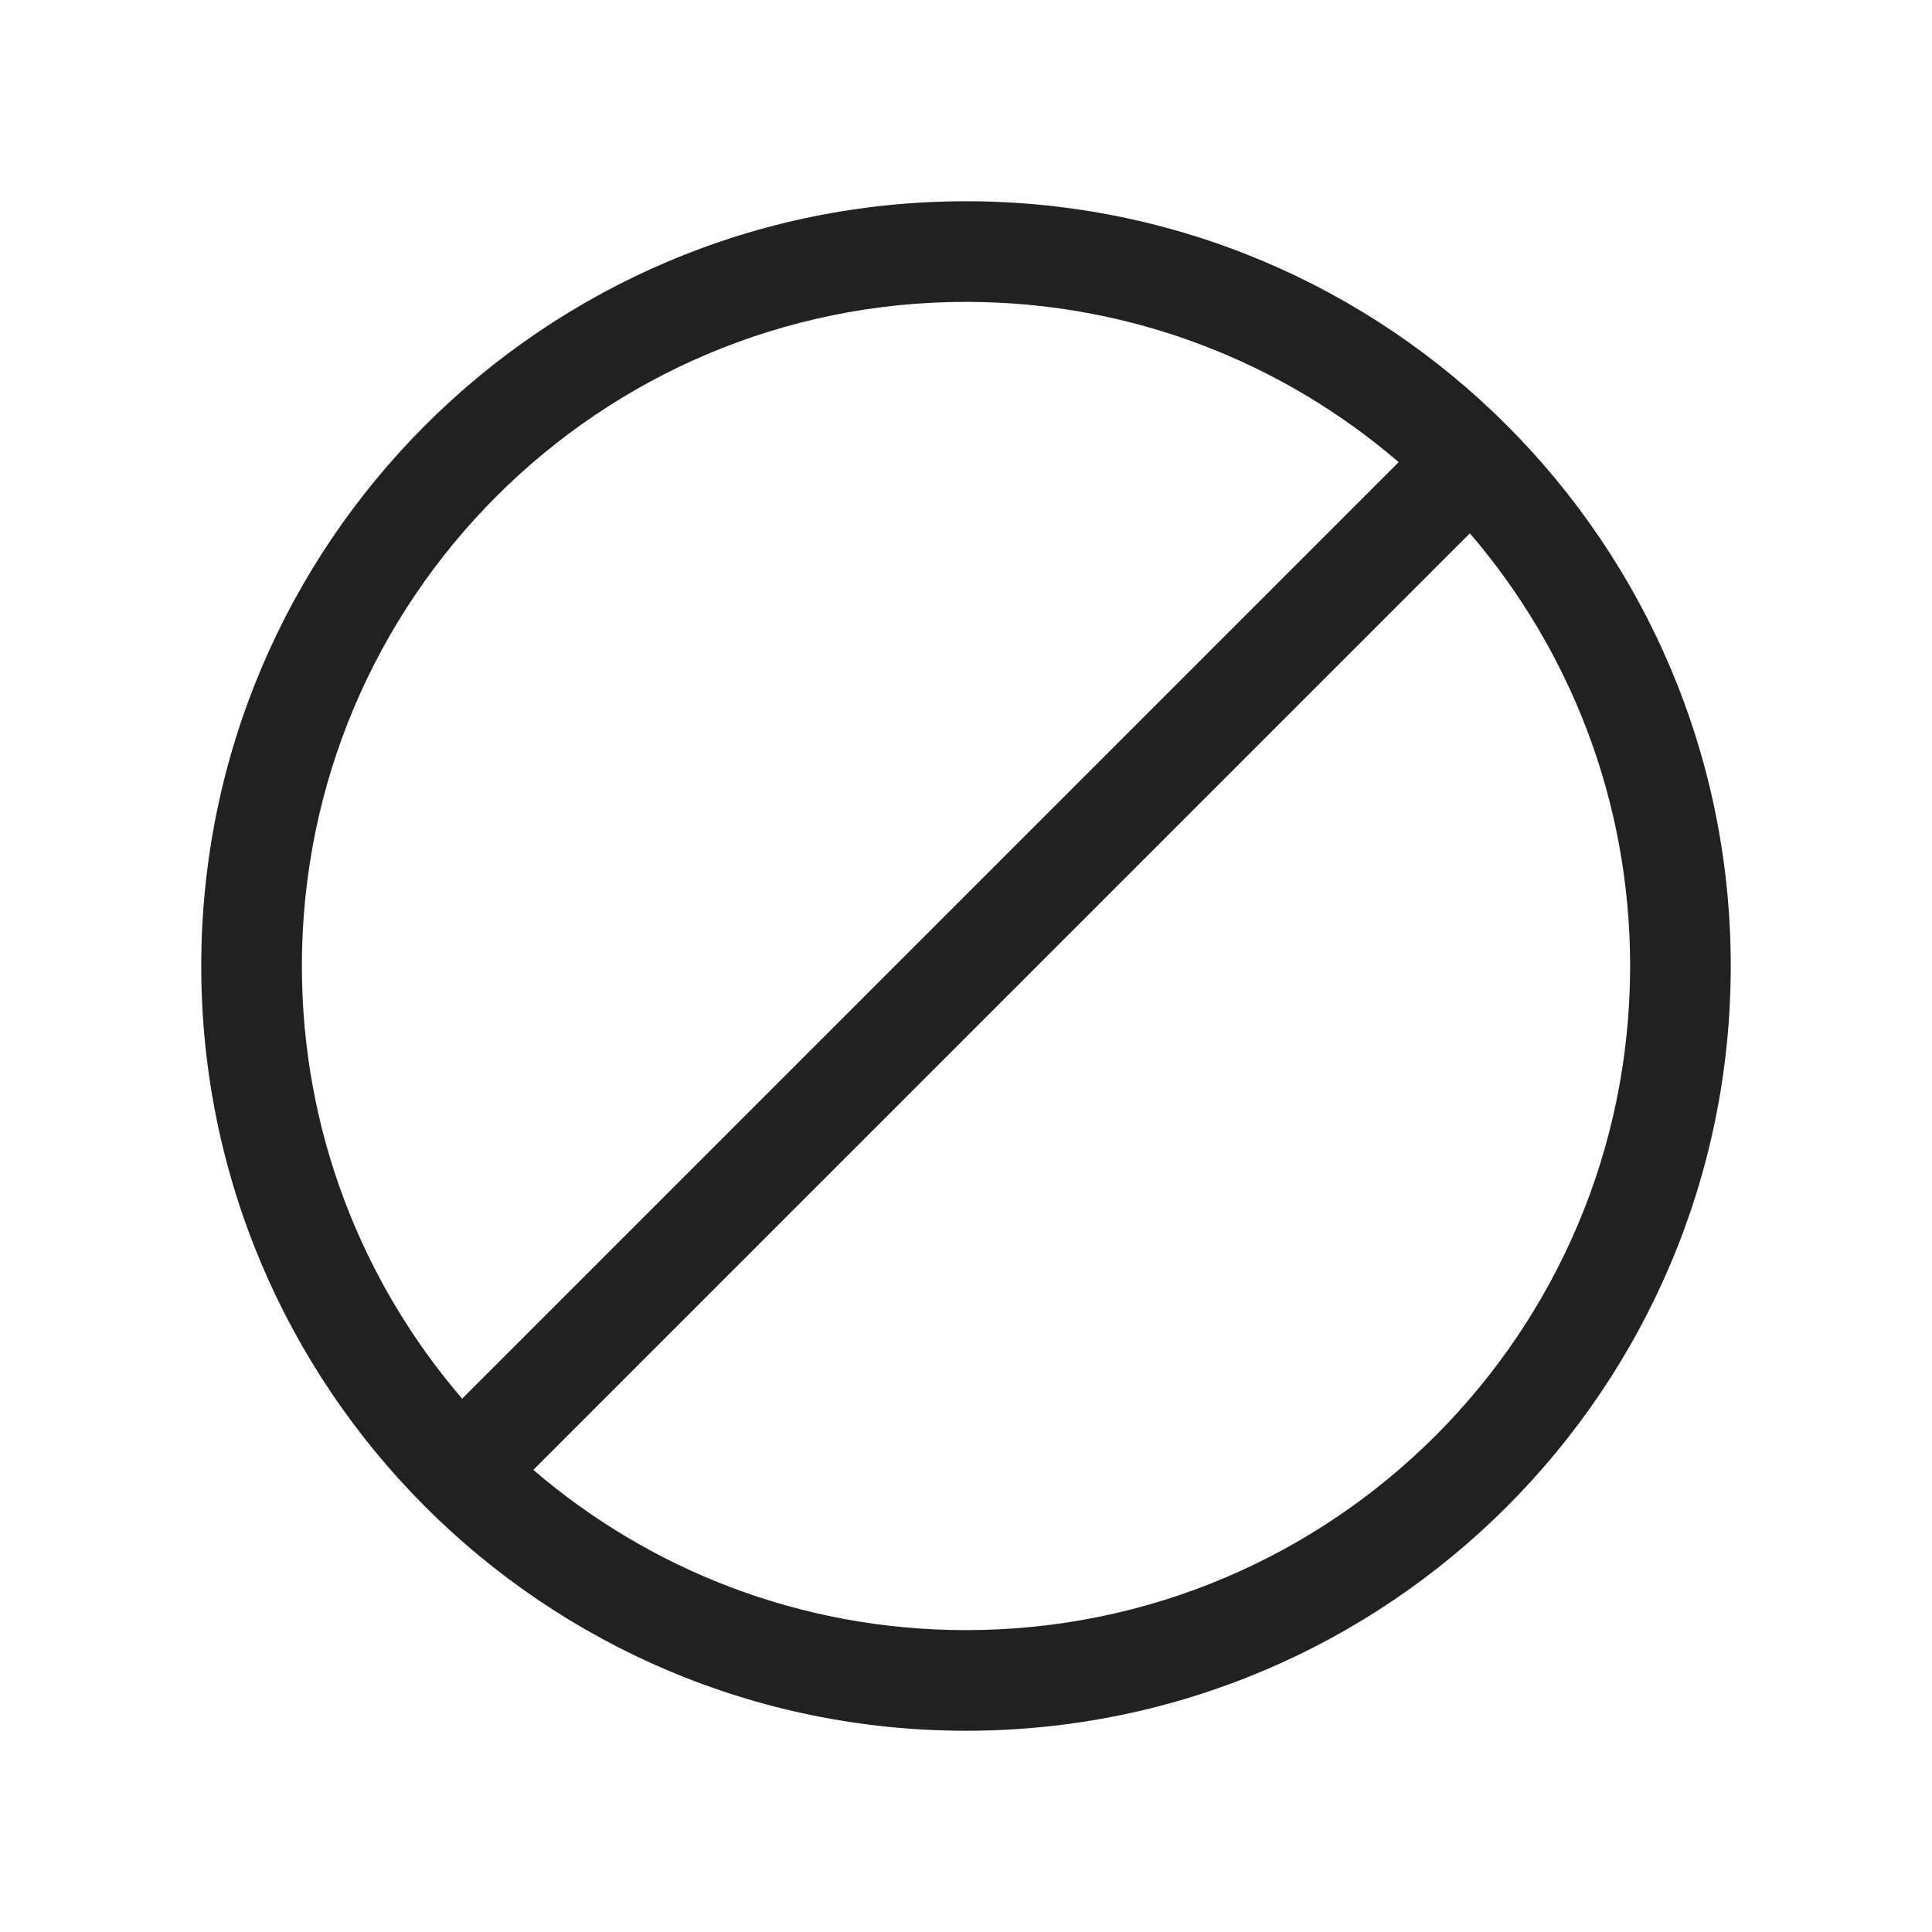
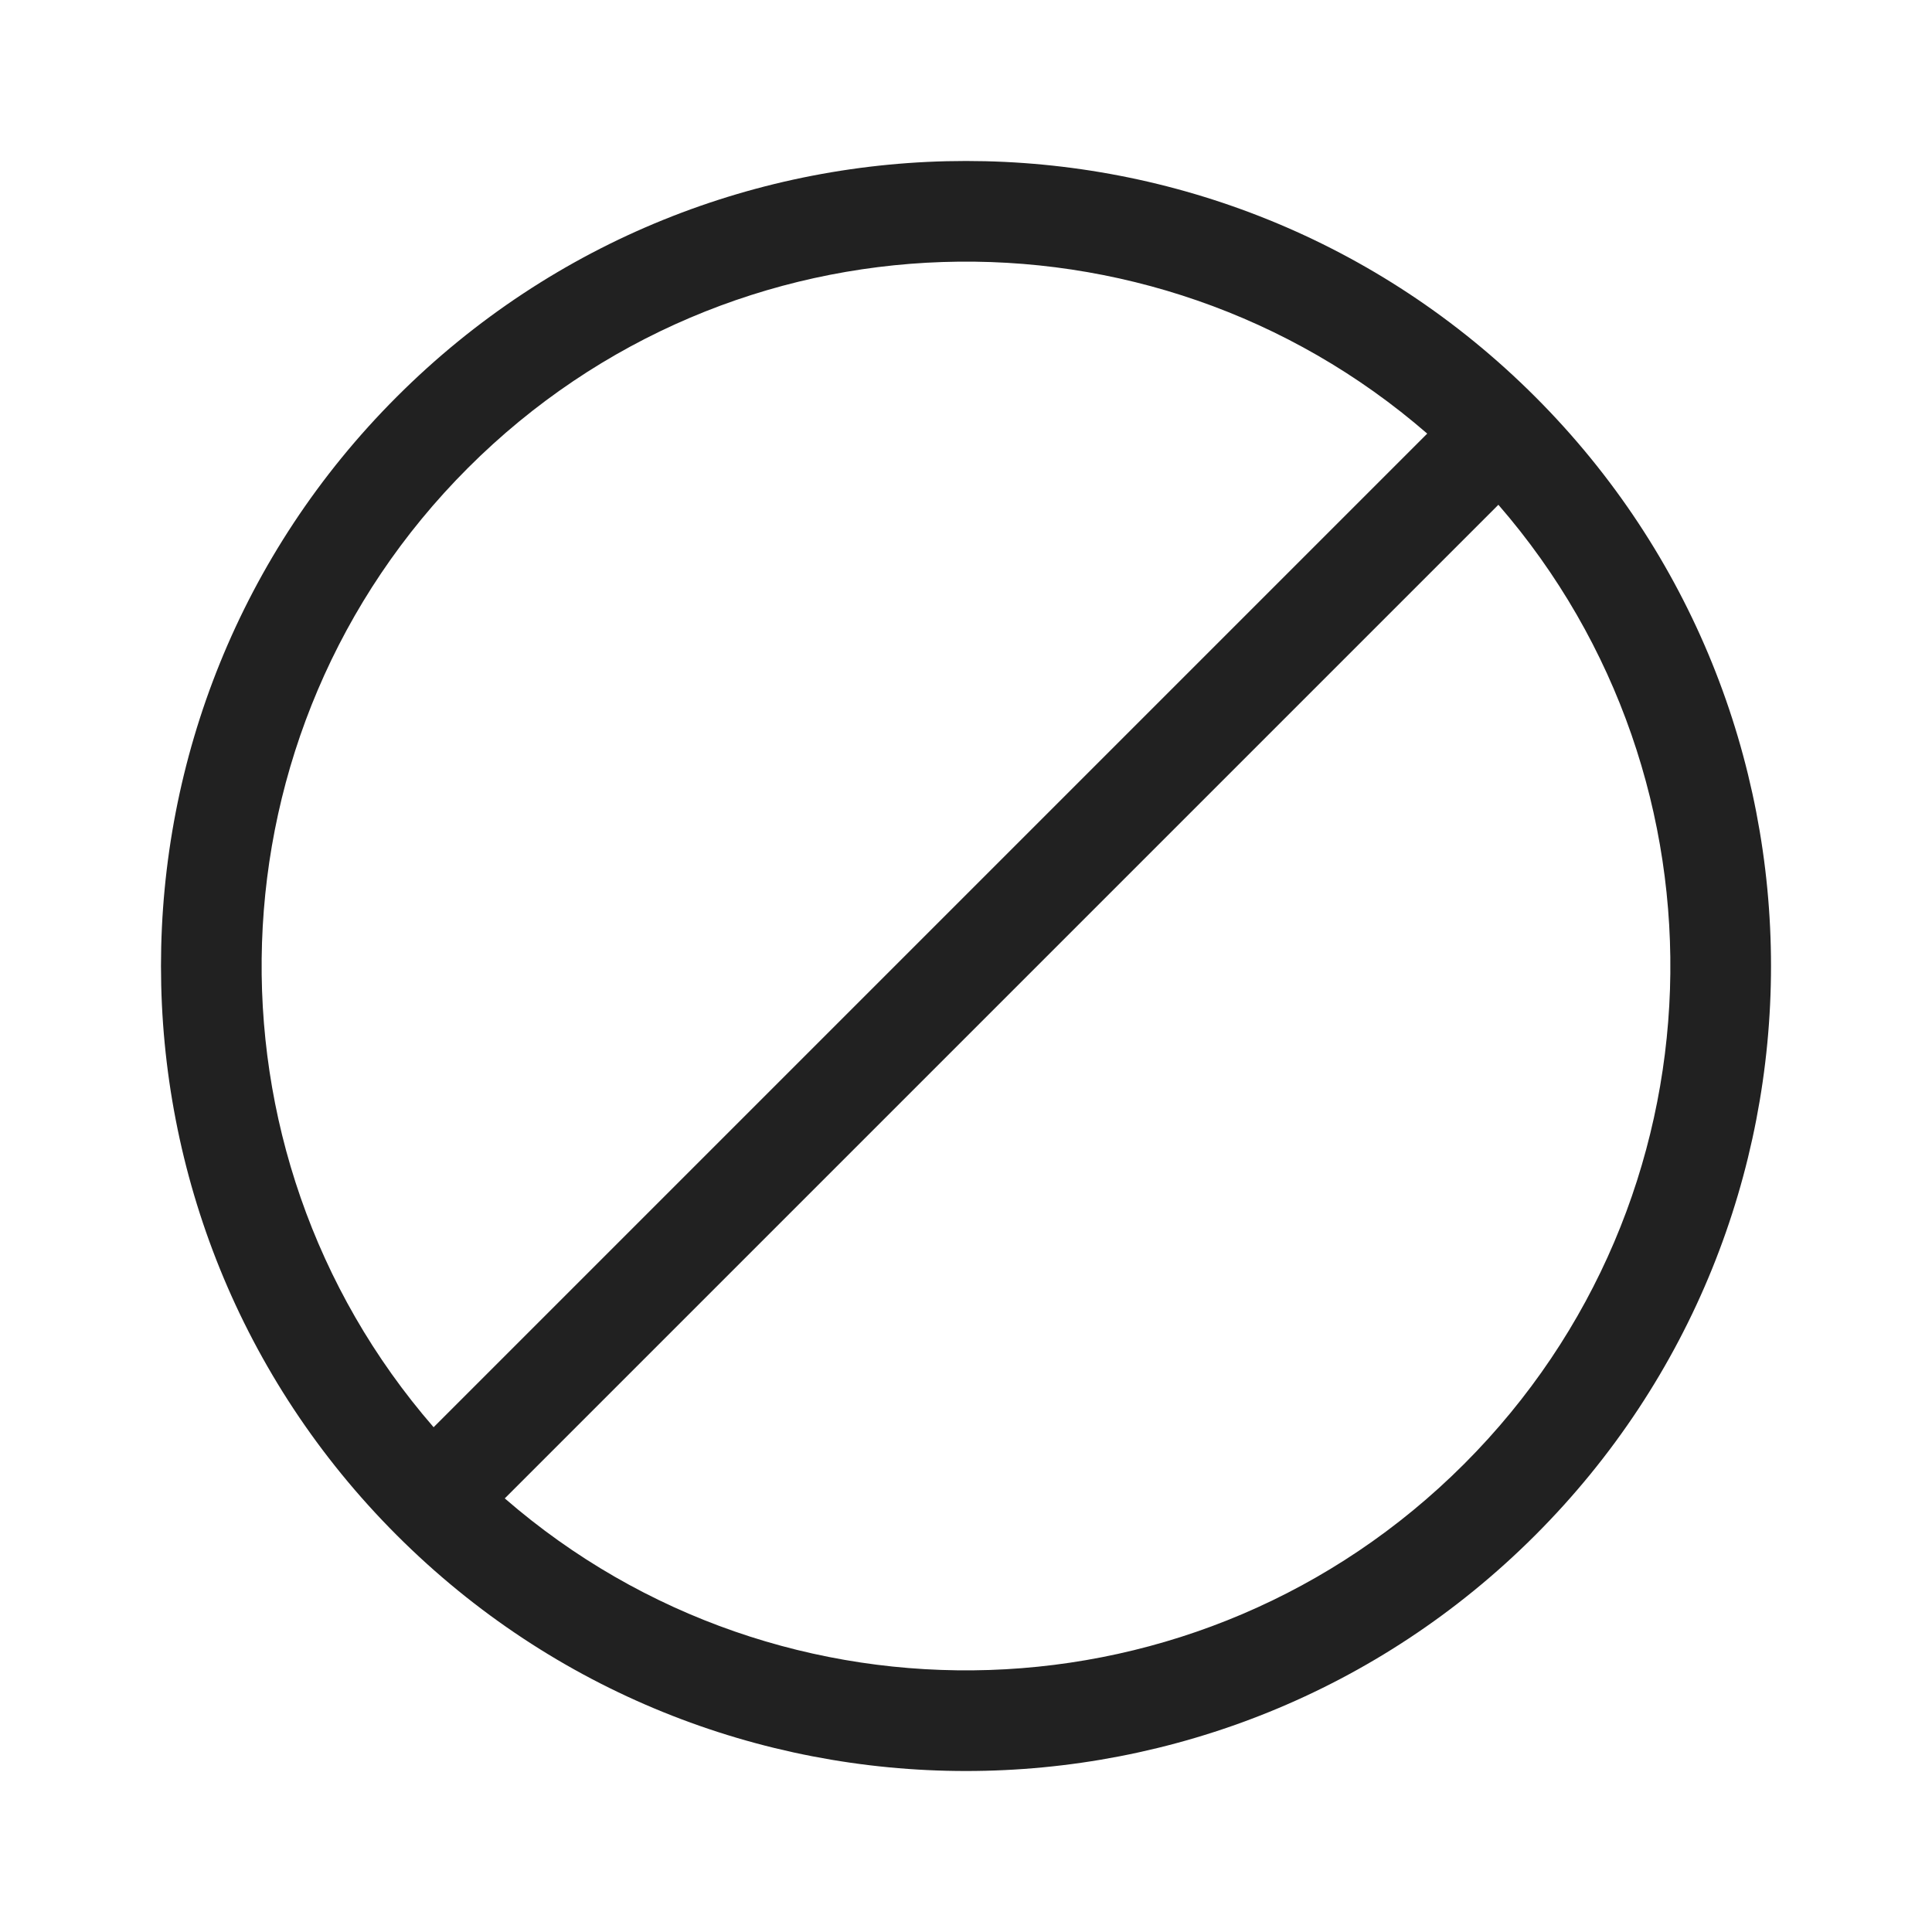
<svg xmlns="http://www.w3.org/2000/svg" width="48" height="48" viewBox="0 0 48 48" fill="none">
-   <path d="M24 5C34.493 5 43 13.507 43 24C43 34.493 34.493 43 24 43C13.507 43 5 34.493 5 24C5 13.507 13.507 5 24 5ZM36.518 13.25L13.25 36.518C16.138 39 19.894 40.5 24 40.5C33.113 40.5 40.5 33.113 40.5 24C40.5 19.894 39 16.138 36.518 13.25ZM24 7.5C14.887 7.5 7.5 14.887 7.5 24C7.5 28.106 9 31.862 11.482 34.75L34.75 11.482C31.862 9 28.106 7.5 24 7.5Z" fill="#212121" />
+   <path d="M35.459 10.773C28.584 4.804 18.163 5.089 11.626 11.626C5.089 18.163 4.804 28.584 10.773 35.459L35.459 10.773ZM37.227 12.541L12.541 37.227C19.416 43.196 29.837 42.911 36.374 36.374C42.911 29.837 43.196 19.416 37.227 12.541ZM9.858 9.858C17.668 2.047 30.332 2.047 38.142 9.858C45.953 17.668 45.953 30.332 38.142 38.142C30.332 45.953 17.668 45.953 9.858 38.142C2.047 30.332 2.047 17.668 9.858 9.858Z" fill="#212121" />
</svg>
